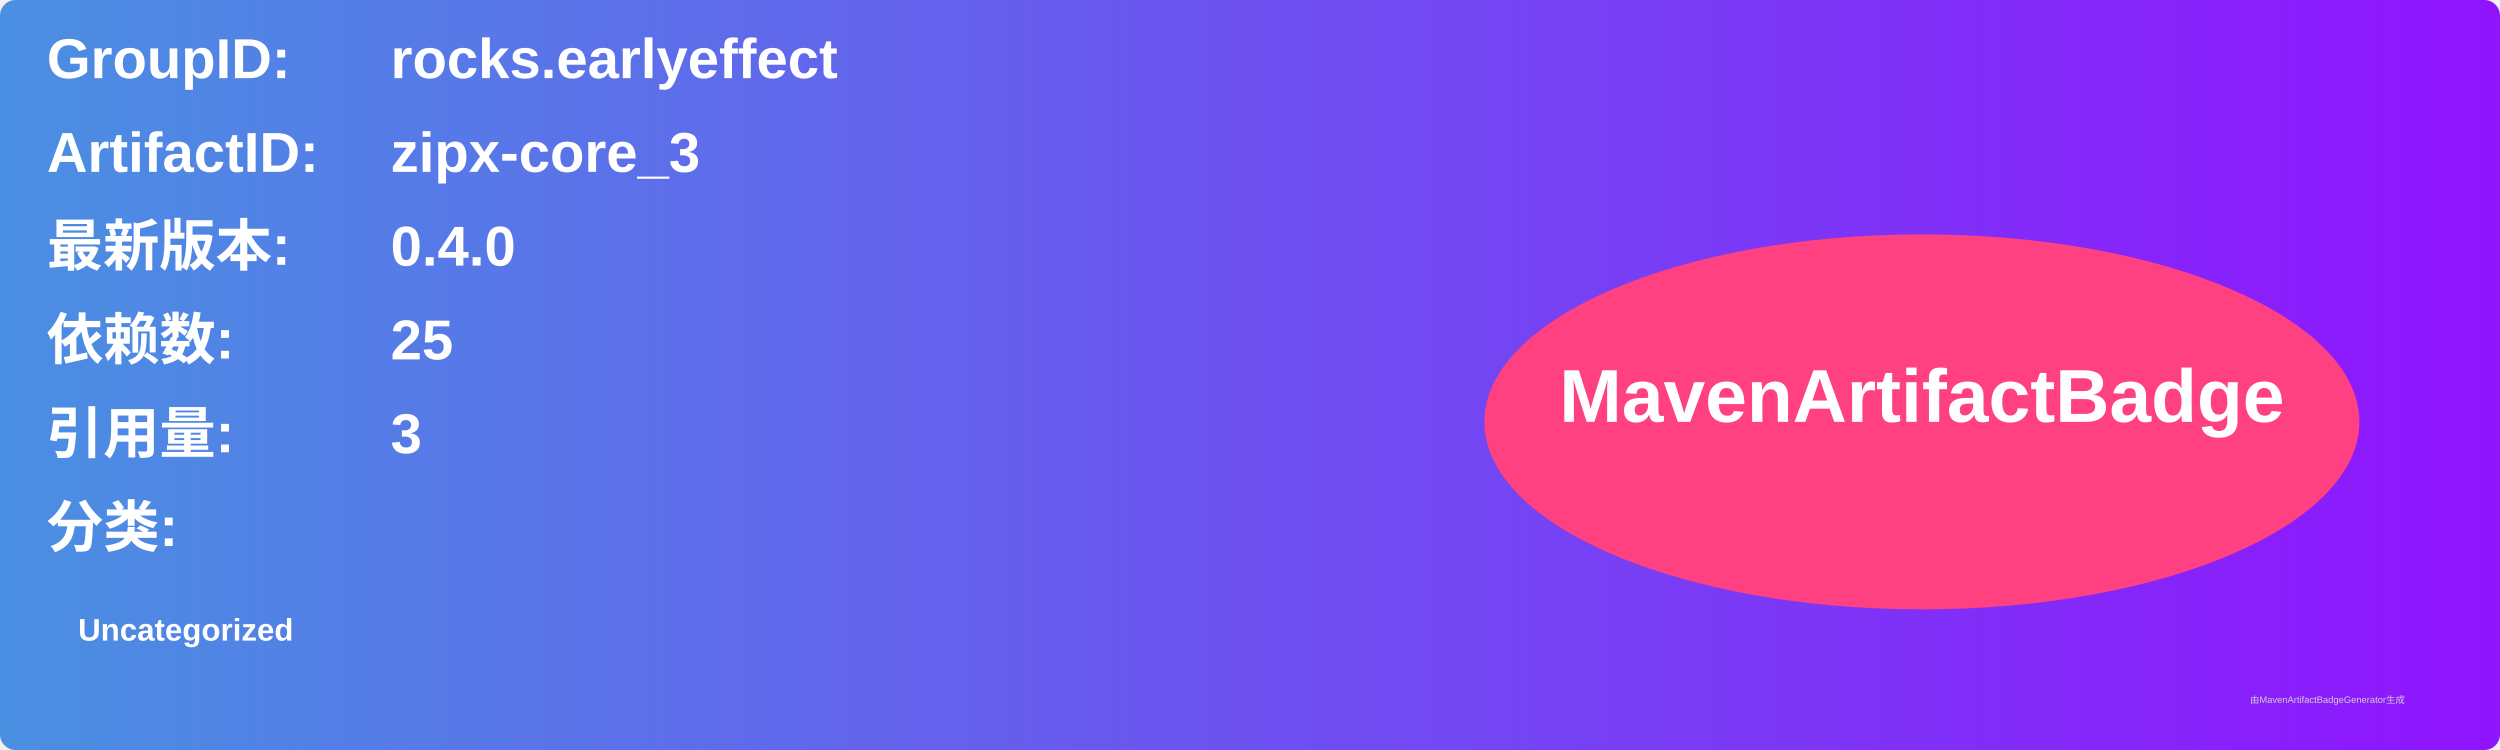
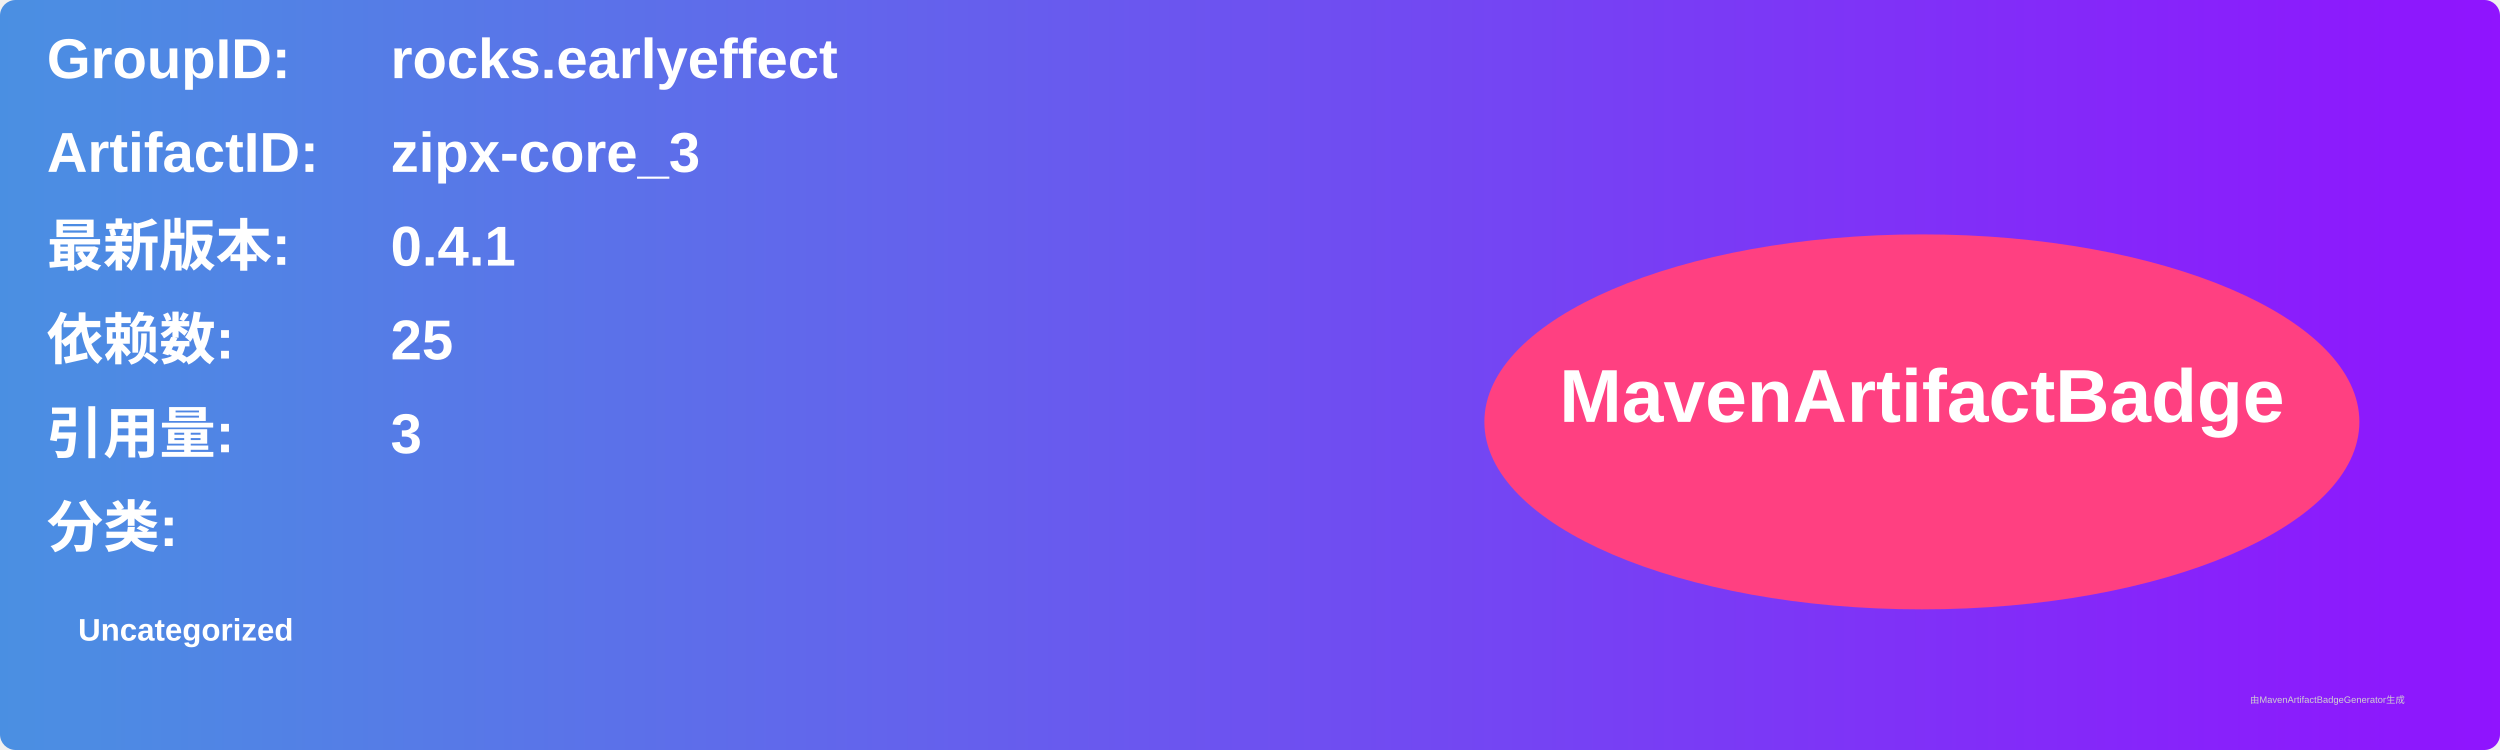
<svg xmlns="http://www.w3.org/2000/svg" width="800" height="240" viewBox="0 0 800 240">
  <linearGradient id="grad" x1="0%" y1="0%" x2="100%" y2="0%">
    <stop offset="0%" stop-color="#4a90e2" />
    <stop offset="100%" stop-color="#9013fe" />
  </linearGradient>
  <rect width="100%" height="100%" rx="5" ry="5" fill="url(#grad)" />
  <g transform="translate(15, 15)">
    <text x="0" y="10" font-family="Arial" font-size="18" fill="white" font-weight="bold" width="260">GroupID:</text>
    <text x="110" y="10" font-family="Arial" font-size="18" fill="white" font-weight="bold" width="460">rocks.earlyeffect</text>
    <text x="0" y="40" font-family="Arial" font-size="18" fill="white" font-weight="bold" width="260">ArtifactID:</text>
    <text x="110" y="40" font-family="Arial" font-size="18" fill="white" font-weight="bold" width="460">zipx-core_3</text>
    <text x="0" y="70" font-family="Arial" font-size="18" fill="white" font-weight="bold">最新版本:</text>
    <text x="110" y="70" font-family="Arial" font-size="18" fill="white" font-weight="bold">
-       <tspan font-weight="bold">0.4.0</tspan>
+       <tspan font-weight="bold">0.4.1</tspan>
    </text>
    <text x="0" y="100" font-family="Arial" font-size="18" fill="white" font-weight="bold">依赖数: </text>
    <text x="110" y="100" font-family="Arial" font-size="18" fill="white">
      <tspan font-weight="bold">25</tspan>
    </text>
    <text x="0" y="130" font-family="Arial" font-size="18" fill="white" font-weight="bold">引用量: </text>
    <text x="110" y="130" font-family="Arial" font-size="18" fill="white">
      <tspan font-weight="bold">3</tspan>
    </text>
    <text x="0" y="160" font-family="Arial" font-size="18" fill="white" font-weight="bold">分类:</text>
    <text x="10" y="190" font-family="Arial" font-size="10" fill="white">
      <tspan font-weight="bold">Uncategorized</tspan>
    </text>
    <ellipse cx="600" cy="120" rx="140" ry="60" fill="#ff4081" />
    <text x="600" y="120" text-anchor="middle" font-family="Arial" font-size="24" fill="white" font-weight="bold">MavenArtifactBadge</text>
  </g>
  <text x="720" y="225" font-family="Arial" font-size="3" fill="#d0d0d0">由MavenArtifactBadgeGenerator生成</text>
</svg>
